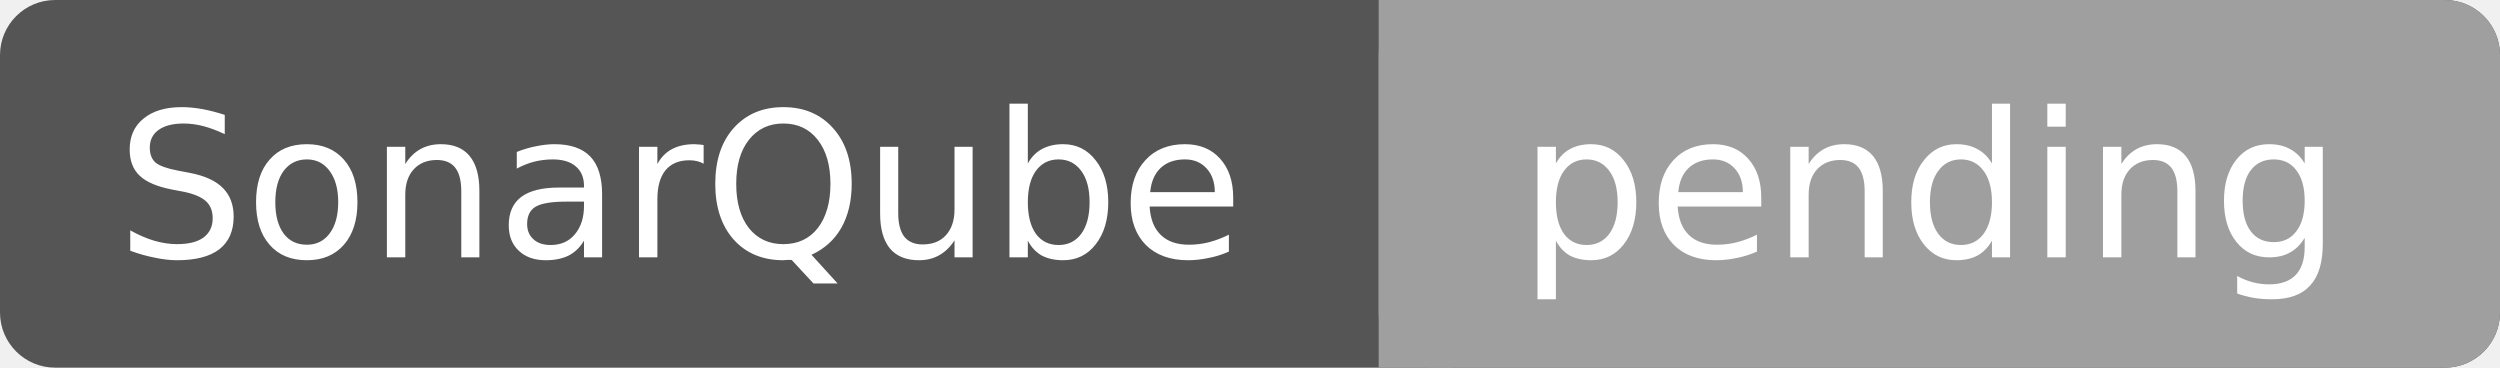
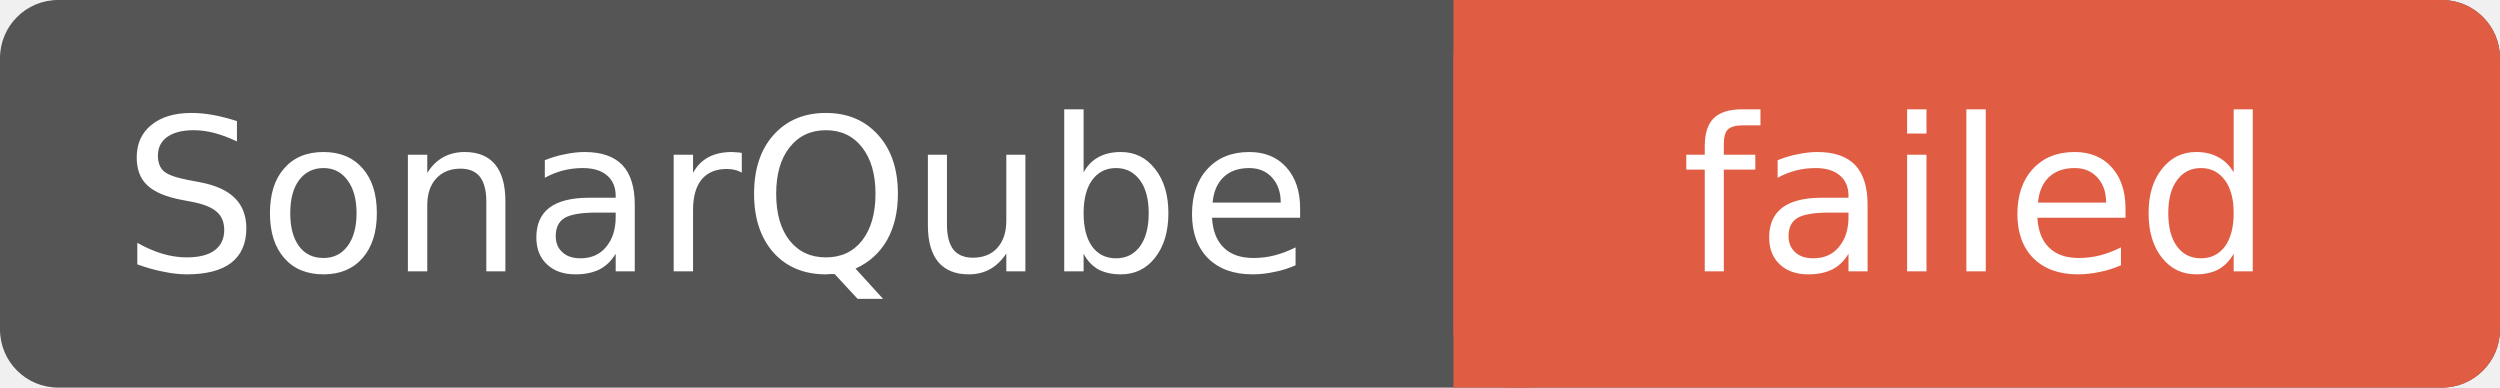
- <svg xmlns="http://www.w3.org/2000/svg" width="136" height="20" role="img" aria-label="SonarQube: pending">
-   <rect width="136" height="20" rx="3" fill="#555" />
-   <rect x="75" width="61" height="20" rx="3" fill="#9f9f9f" />
-   <rect x="75" width="4" height="20" fill="#9f9f9f" />
+ <svg xmlns="http://www.w3.org/2000/svg" width="129" height="20" role="img" aria-label="SonarQube: failed">
+   <rect width="129" height="20" rx="3" fill="#555" />
+   <rect x="75" width="54" height="20" rx="3" fill="#e05d44" />
+   <rect x="75" width="4" height="20" fill="#e05d44" />
  <g fill="#fff" font-family="Verdana,DejaVu Sans,sans-serif" font-size="11" text-anchor="middle">
    <text x="37" y="14">SonarQube</text>
-     <text x="105" y="14">pending</text>
+     <text x="102" y="14">failed</text>
  </g>
</svg>
